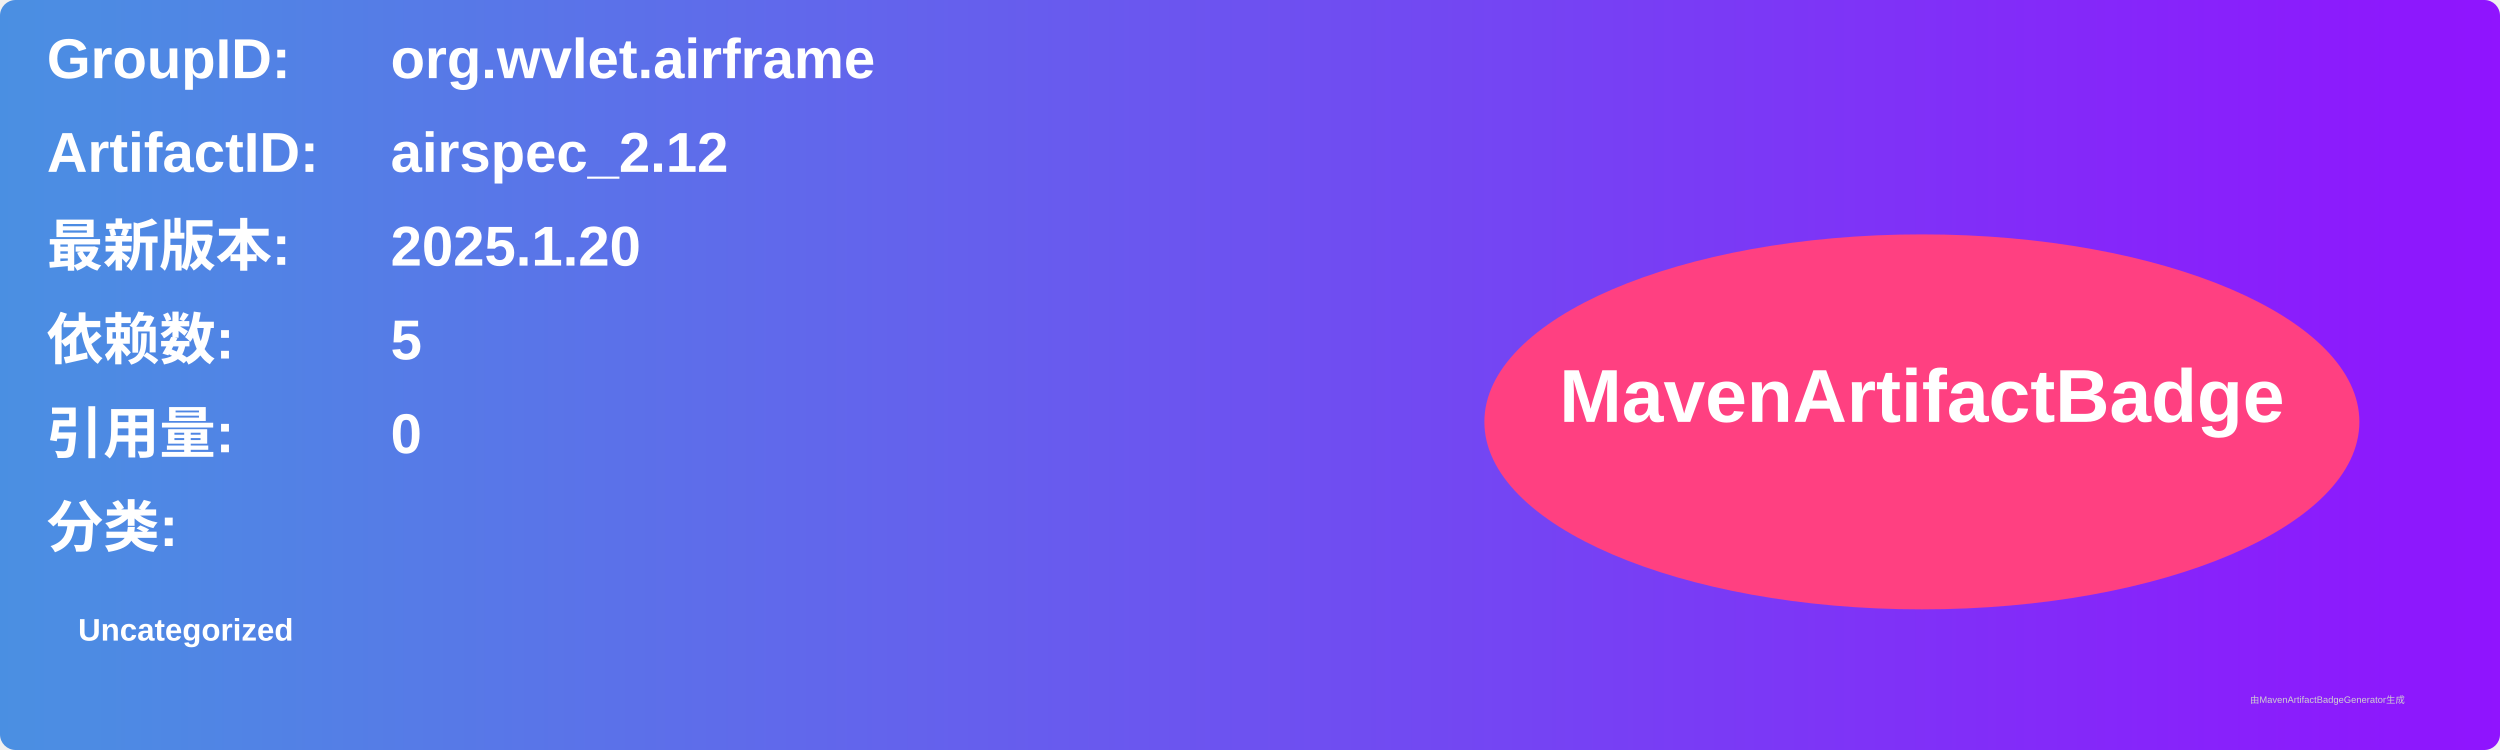
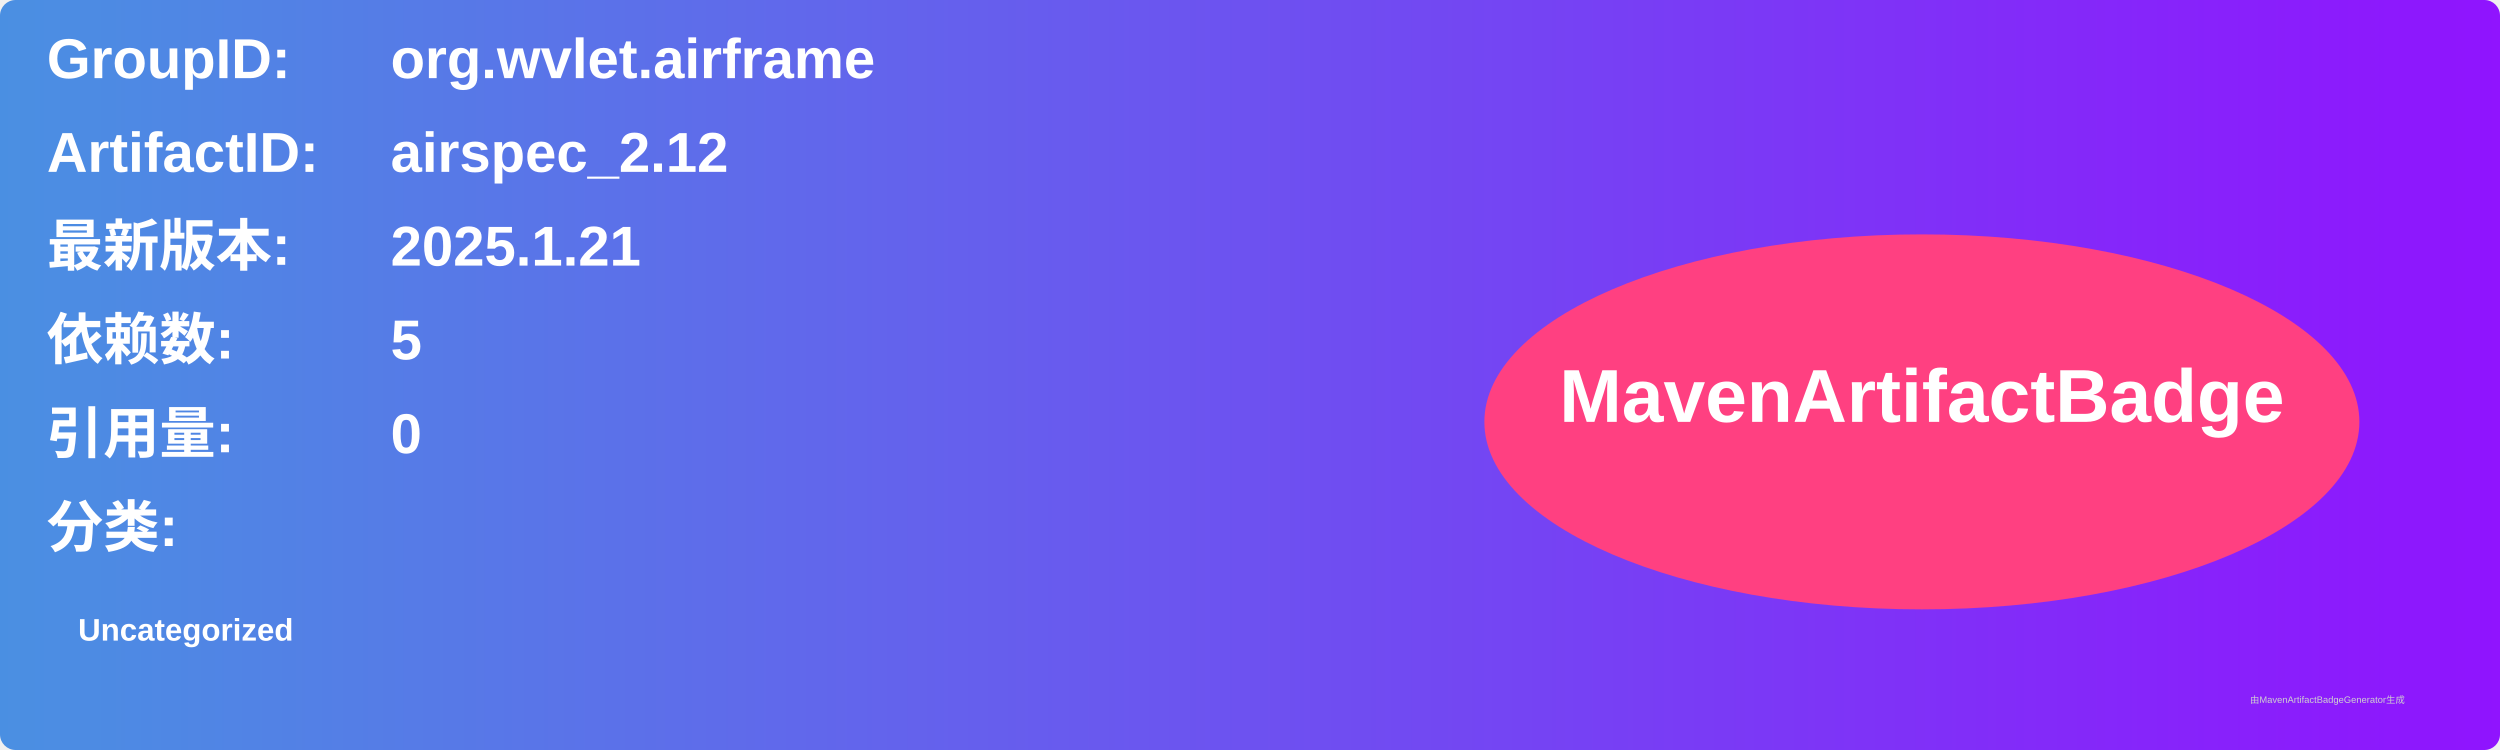
<svg xmlns="http://www.w3.org/2000/svg" width="800" height="240" viewBox="0 0 800 240">
  <linearGradient id="grad" x1="0%" y1="0%" x2="100%" y2="0%">
    <stop offset="0%" stop-color="#4a90e2" />
    <stop offset="100%" stop-color="#9013fe" />
  </linearGradient>
  <rect width="100%" height="100%" rx="5" ry="5" fill="url(#grad)" />
  <g transform="translate(15, 15)">
    <text x="0" y="10" font-family="Arial" font-size="18" fill="white" font-weight="bold" width="260">GroupID:</text>
    <text x="110" y="10" font-family="Arial" font-size="18" fill="white" font-weight="bold" width="460">org.wvlet.airframe</text>
    <text x="0" y="40" font-family="Arial" font-size="18" fill="white" font-weight="bold" width="260">ArtifactID:</text>
    <text x="110" y="40" font-family="Arial" font-size="18" fill="white" font-weight="bold" width="460">airspec_2.12</text>
    <text x="0" y="70" font-family="Arial" font-size="18" fill="white" font-weight="bold">最新版本:</text>
    <text x="110" y="70" font-family="Arial" font-size="18" fill="white" font-weight="bold">
-       <tspan font-weight="bold">2025.1.20</tspan>
+       <tspan font-weight="bold">2025.1.21</tspan>
    </text>
    <text x="0" y="100" font-family="Arial" font-size="18" fill="white" font-weight="bold">依赖数: </text>
    <text x="110" y="100" font-family="Arial" font-size="18" fill="white">
      <tspan font-weight="bold">5</tspan>
    </text>
    <text x="0" y="130" font-family="Arial" font-size="18" fill="white" font-weight="bold">引用量: </text>
    <text x="110" y="130" font-family="Arial" font-size="18" fill="white">
      <tspan font-weight="bold">0</tspan>
    </text>
    <text x="0" y="160" font-family="Arial" font-size="18" fill="white" font-weight="bold">分类:</text>
    <text x="10" y="190" font-family="Arial" font-size="10" fill="white">
      <tspan font-weight="bold">Uncategorized</tspan>
    </text>
    <ellipse cx="600" cy="120" rx="140" ry="60" fill="#ff4081" />
    <text x="600" y="120" text-anchor="middle" font-family="Arial" font-size="24" fill="white" font-weight="bold">MavenArtifactBadge</text>
  </g>
  <text x="720" y="225" font-family="Arial" font-size="3" fill="#d0d0d0">由MavenArtifactBadgeGenerator生成</text>
</svg>
